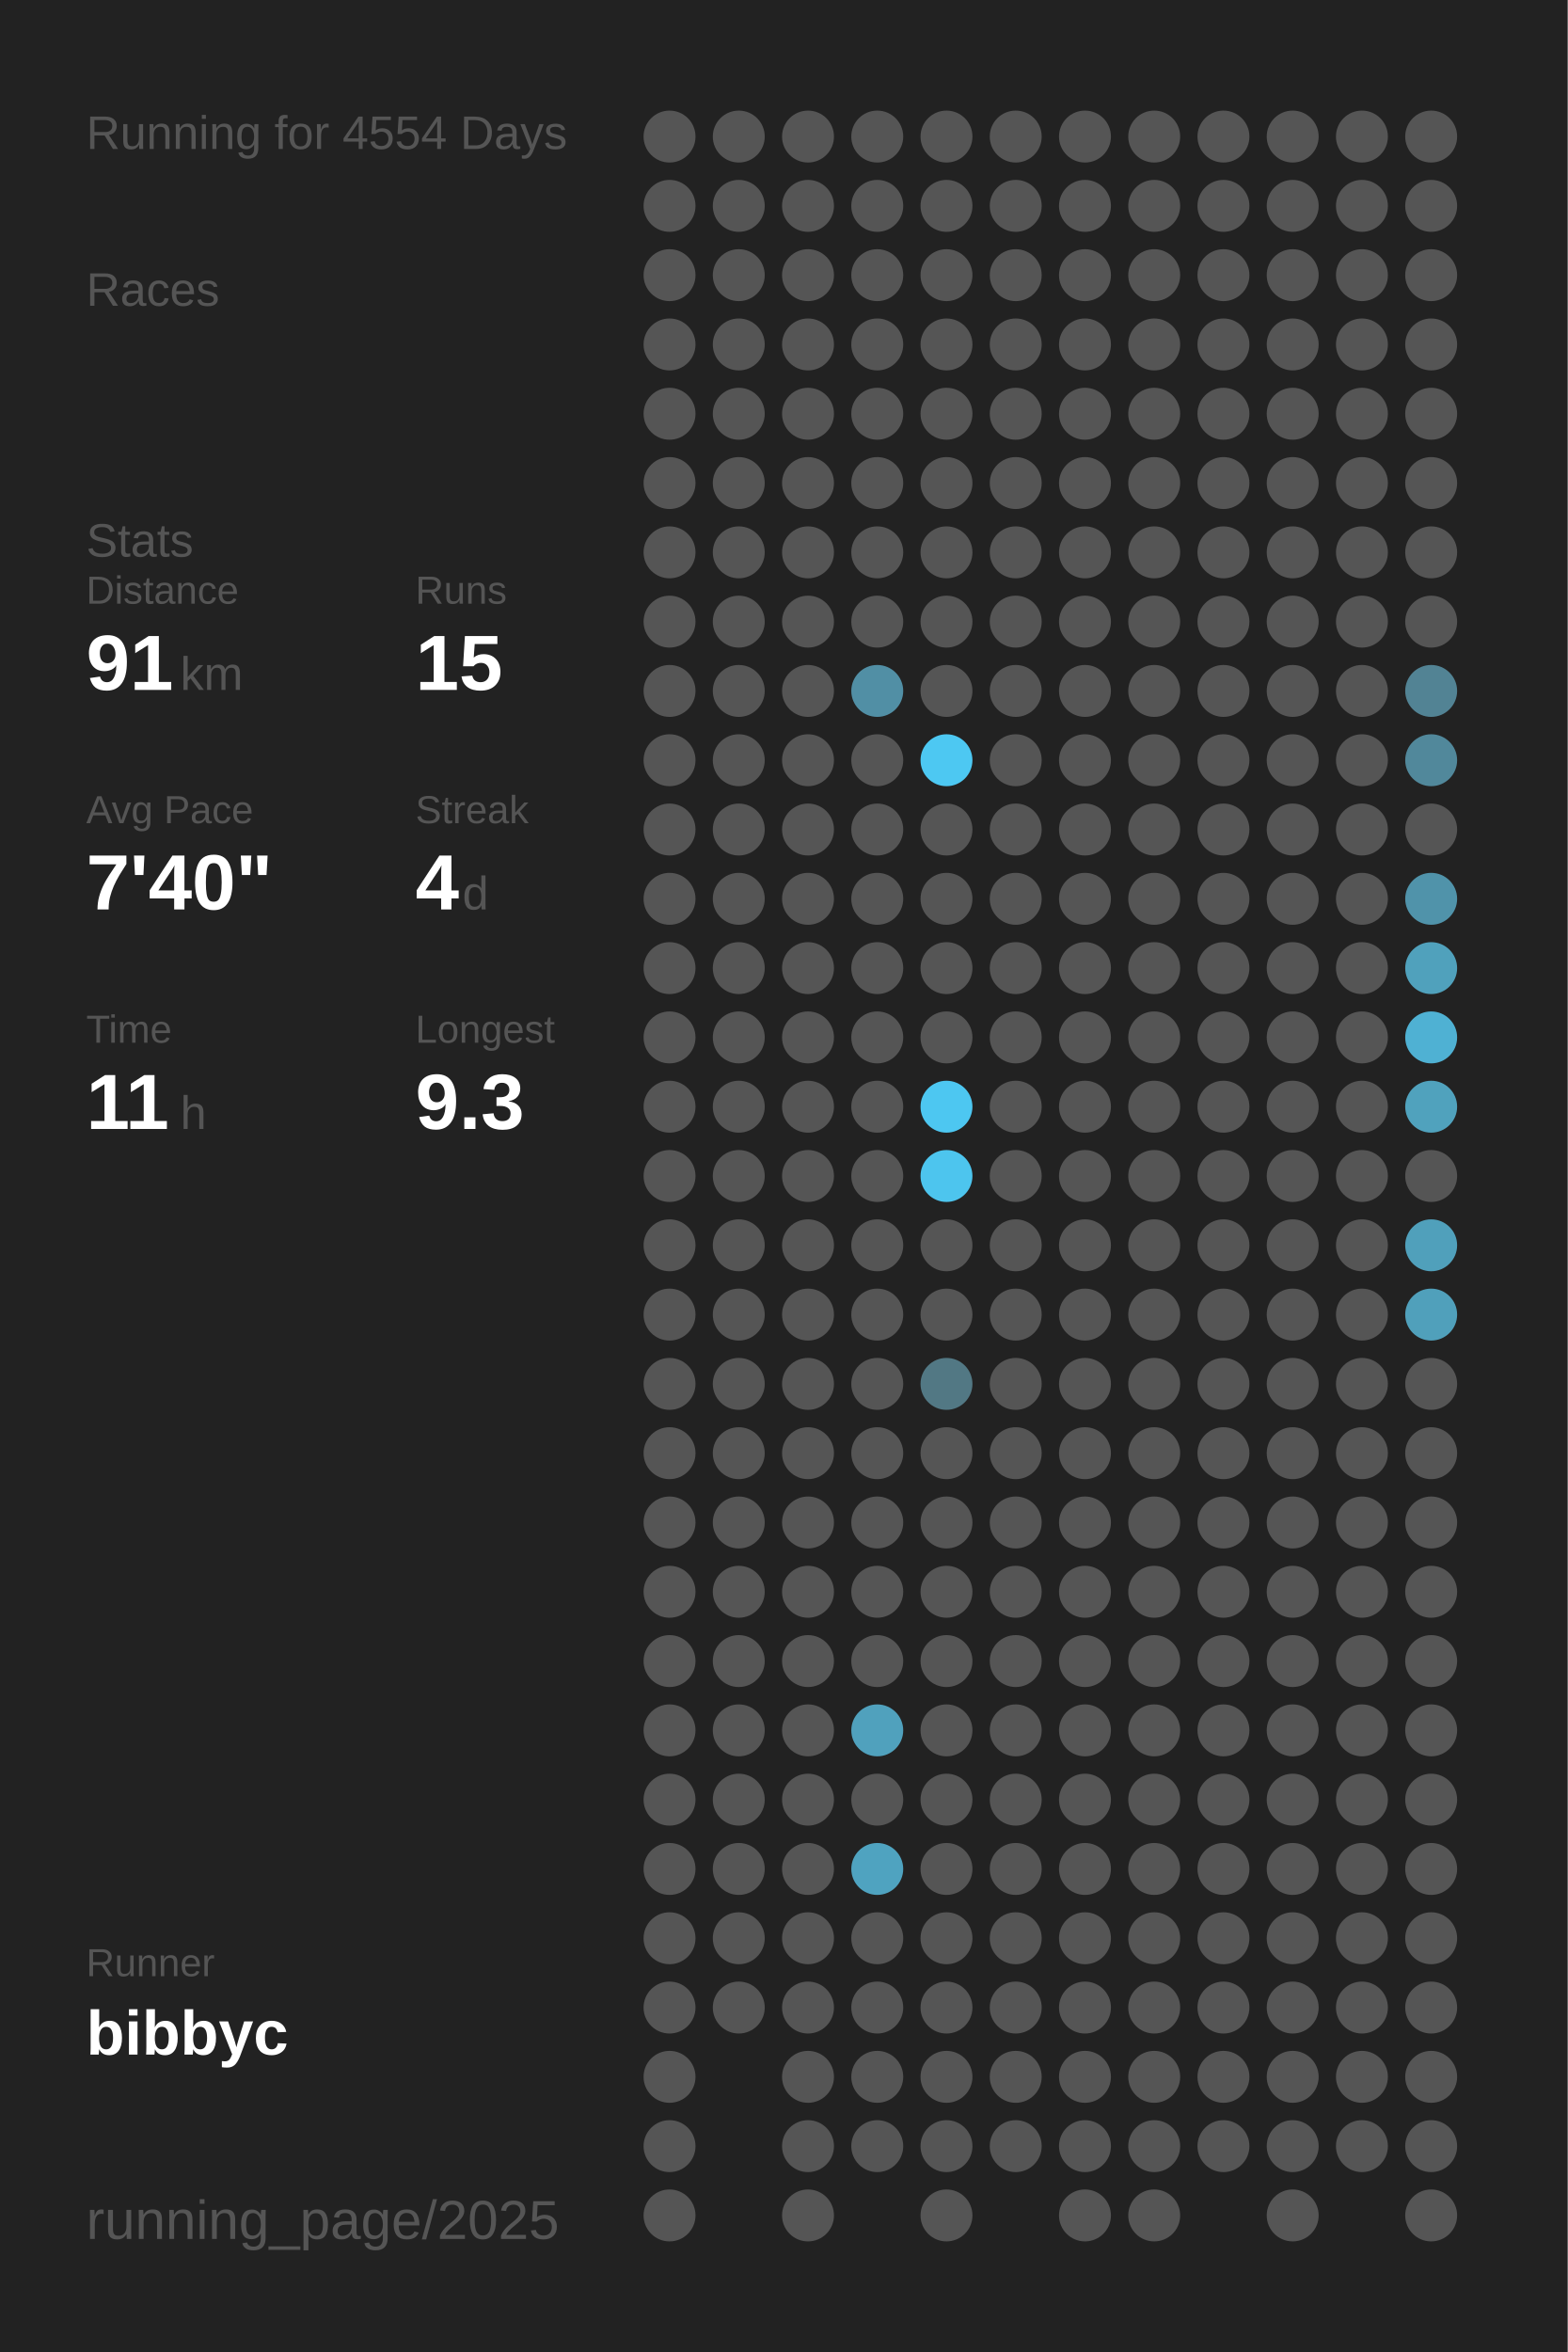
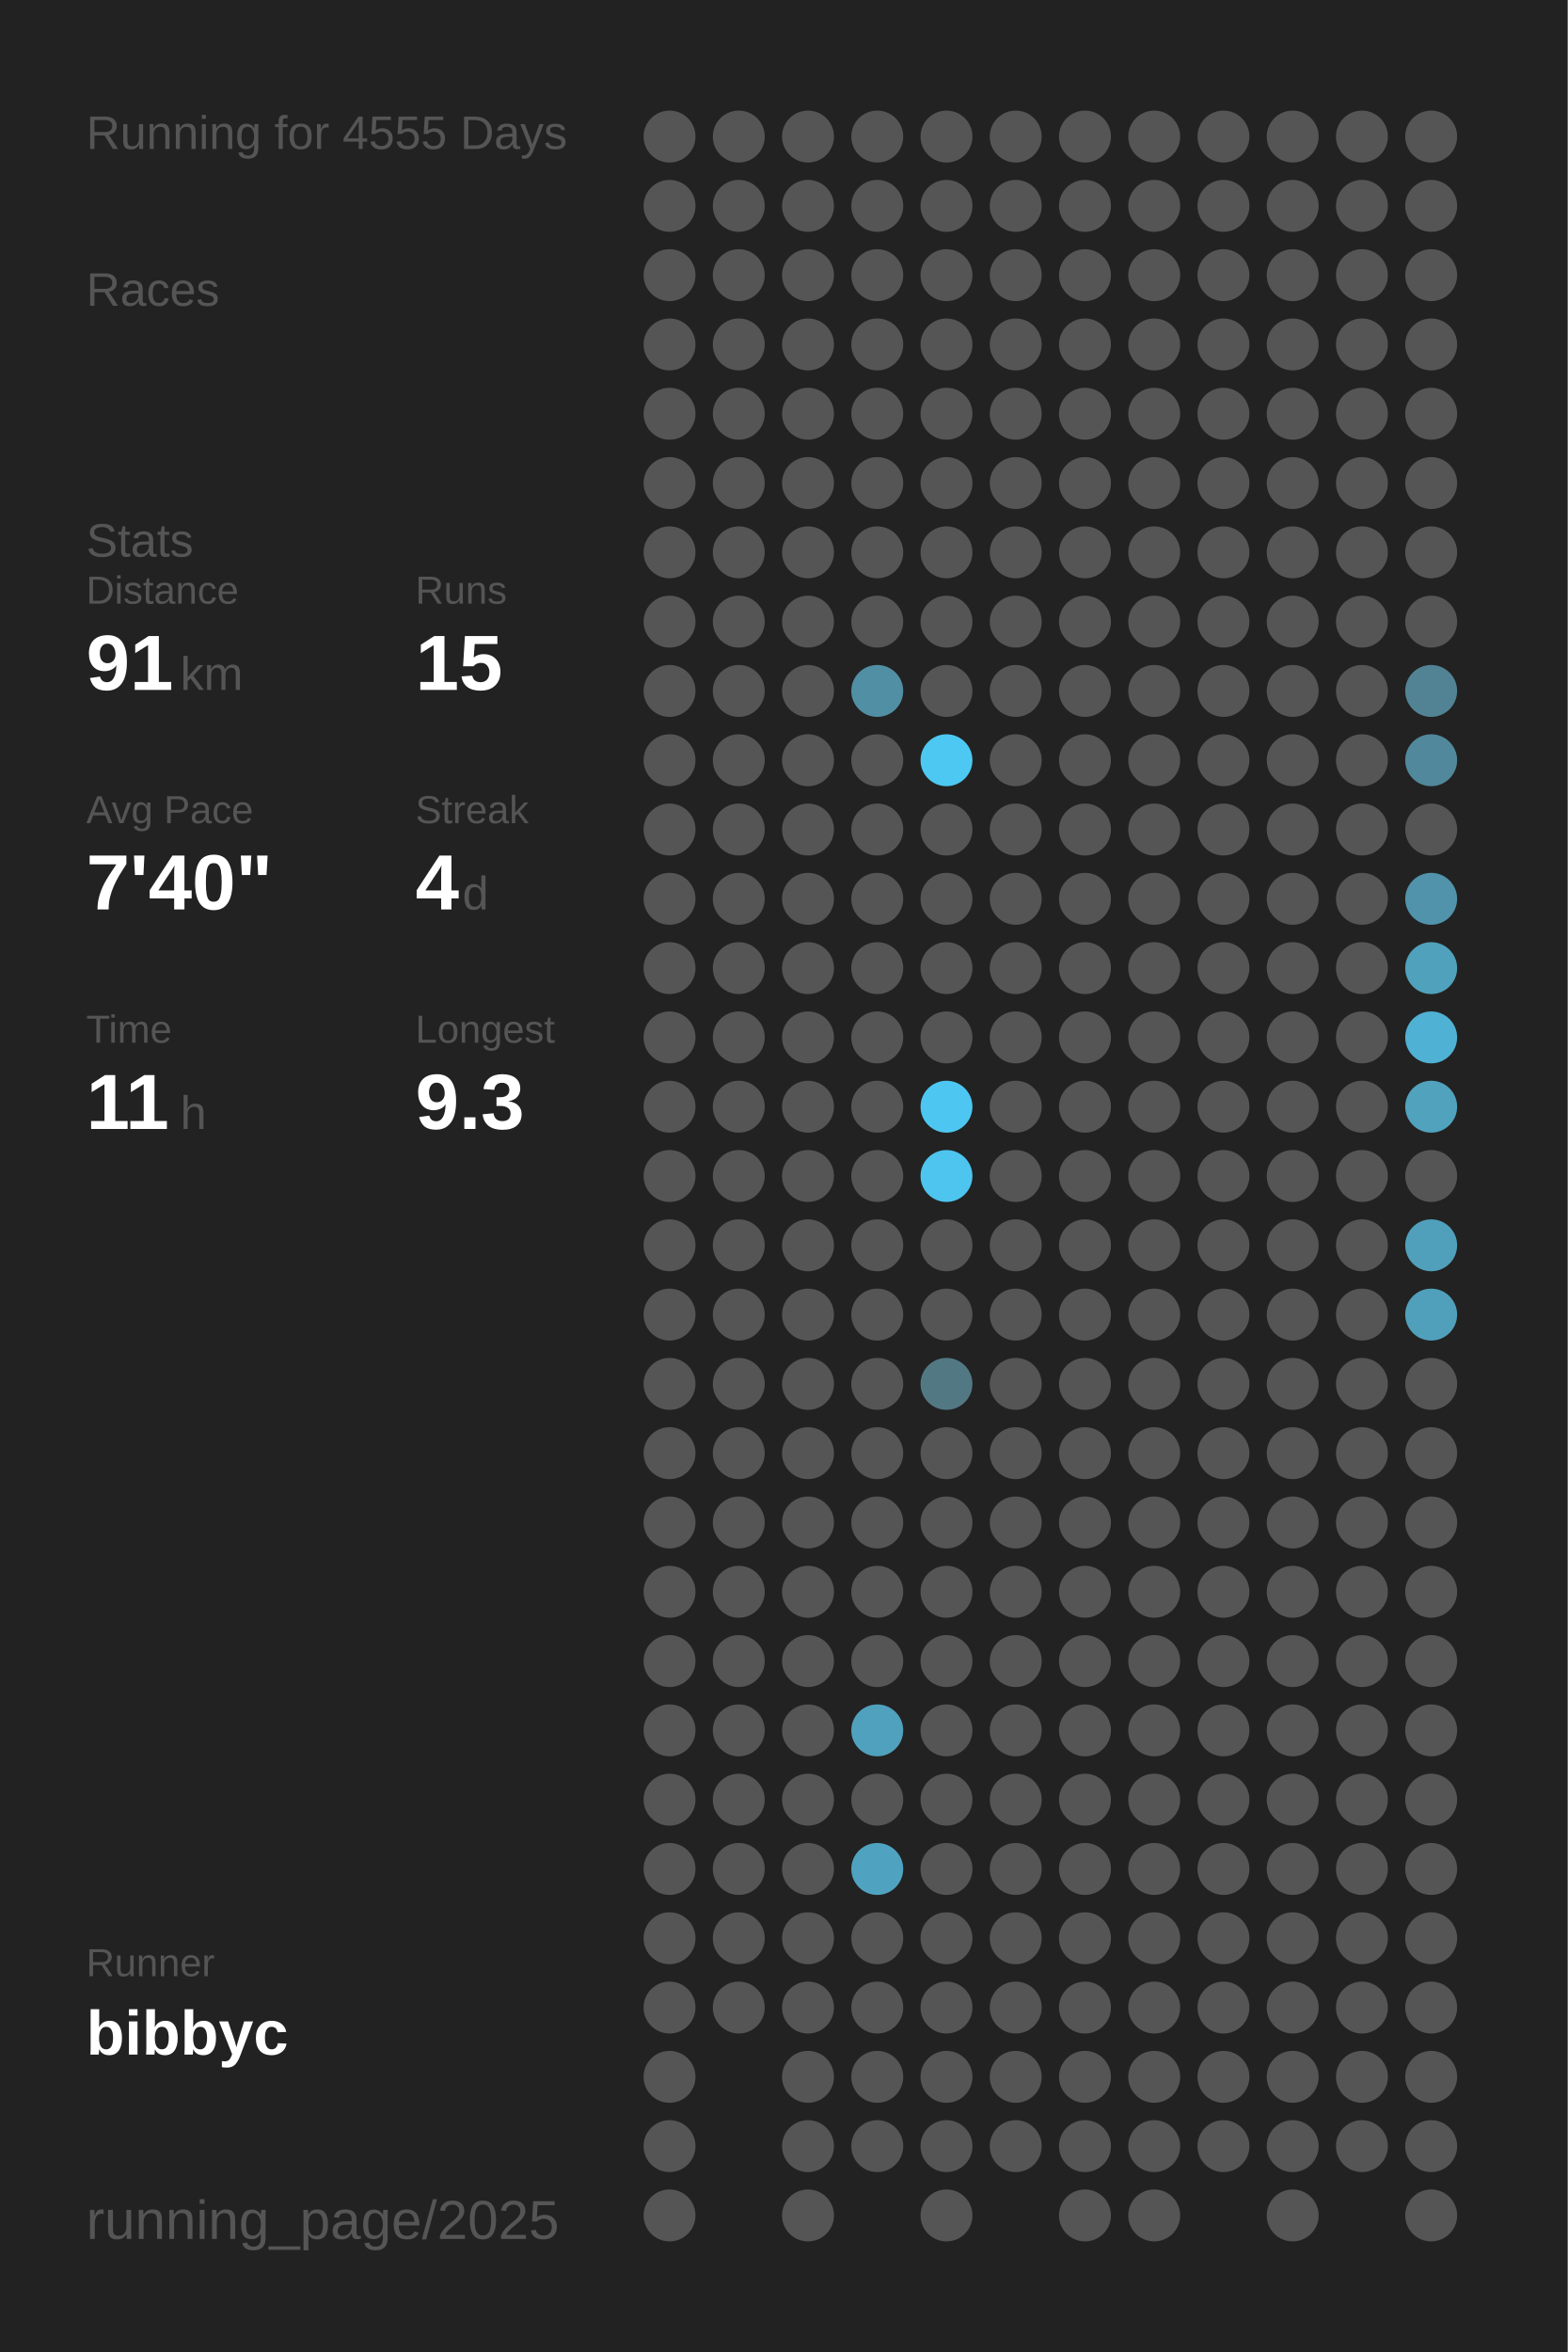
<svg xmlns="http://www.w3.org/2000/svg" baseProfile="full" height="300mm" version="1.1" viewBox="0,0,200,300" width="200mm">
  <defs />
  <rect fill="#222222" height="300" width="200" x="0" y="0" />
-   <text fill="#555555" style="font-size:6px; font-family:Arial;" x="11" y="19">Running for 4554 Days</text>
+   <text fill="#555555" style="font-size:6px; font-family:Arial;" x="11" y="19">Running for 4555 Days</text>
  <text fill="#555555" style="font-size:6px; font-family:Arial;" x="11" y="39">Races</text>
  <text fill="#555555" style="font-size:6px; font-family:Arial;" x="11" y="71">Stats</text>
  <text fill="#555555" style="font-size:5px; font-family:Arial;" x="11" y="77">Distance</text>
  <text fill="#FFFFFF" style="font-size:10px; font-family:Arial; font-weight:bold;" x="11" y="88">91</text>
  <text fill="#555555" style="font-size:6px; font-family:Arial;" x="23" y="88">km</text>
  <text fill="#555555" style="font-size:5px; font-family:Arial;" x="53" y="77">Runs</text>
  <text fill="#FFFFFF" style="font-size:10px; font-family:Arial; font-weight:bold;" x="53" y="88">15</text>
  <text fill="#555555" style="font-size:5px; font-family:Arial;" x="11" y="105">Avg Pace</text>
  <text fill="#FFFFFF" style="font-size:10px; font-family:Arial; font-weight:bold;" x="11" y="116">7'40"</text>
  <text fill="#555555" style="font-size:5px; font-family:Arial;" x="53" y="105">Streak</text>
  <text fill="#FFFFFF" style="font-size:10px; font-family:Arial; font-weight:bold;" x="53" y="116">4</text>
  <text fill="#555555" style="font-size:6px; font-family:Arial;" x="59" y="116">d</text>
  <text fill="#555555" style="font-size:5px; font-family:Arial;" x="11" y="133">Time</text>
  <text fill="#FFFFFF" style="font-size:10px; font-family:Arial; font-weight:bold;" x="11" y="144">11</text>
  <text fill="#555555" style="font-size:6px; font-family:Arial;" x="23" y="144">h</text>
  <text fill="#555555" style="font-size:5px; font-family:Arial;" x="53" y="133">Longest</text>
  <text fill="#FFFFFF" style="font-size:10px; font-family:Arial; font-weight:bold;" x="53" y="144">9.3</text>
  <text fill="#555555" style="font-size:5px; font-family:Arial;" x="11" y="252.065">Runner</text>
  <text fill="#FFFFFF" style="font-size:8px; font-family:Arial; font-weight:bold;" x="11" y="262.065">bibbyc</text>
  <text fill="#555555" style="font-size:7px; font-family:Arial;" x="11" y="285.581">running_page/2025</text>
  <circle cx="85.417" cy="17.419" fill="#555555" r="3.312" />
  <circle cx="85.417" cy="26.258" fill="#555555" r="3.312" />
  <circle cx="85.417" cy="35.097" fill="#555555" r="3.312" />
  <circle cx="85.417" cy="43.935" fill="#555555" r="3.312" />
  <circle cx="85.417" cy="52.774" fill="#555555" r="3.312" />
  <circle cx="85.417" cy="61.613" fill="#555555" r="3.312" />
  <circle cx="85.417" cy="70.452" fill="#555555" r="3.312" />
  <circle cx="85.417" cy="79.29" fill="#555555" r="3.312" />
  <circle cx="85.417" cy="88.129" fill="#555555" r="3.312" />
  <circle cx="85.417" cy="96.968" fill="#555555" r="3.312" />
  <circle cx="85.417" cy="105.806" fill="#555555" r="3.312" />
  <circle cx="85.417" cy="114.645" fill="#555555" r="3.312" />
  <circle cx="85.417" cy="123.484" fill="#555555" r="3.312" />
  <circle cx="85.417" cy="132.323" fill="#555555" r="3.312" />
  <circle cx="85.417" cy="141.161" fill="#555555" r="3.312" />
  <circle cx="85.417" cy="150" fill="#555555" r="3.312" />
  <circle cx="85.417" cy="158.839" fill="#555555" r="3.312" />
  <circle cx="85.417" cy="167.677" fill="#555555" r="3.312" />
  <circle cx="85.417" cy="176.516" fill="#555555" r="3.312" />
  <circle cx="85.417" cy="185.355" fill="#555555" r="3.312" />
  <circle cx="85.417" cy="194.194" fill="#555555" r="3.312" />
  <circle cx="85.417" cy="203.032" fill="#555555" r="3.312" />
  <circle cx="85.417" cy="211.871" fill="#555555" r="3.312" />
  <circle cx="85.417" cy="220.71" fill="#555555" r="3.312" />
  <circle cx="85.417" cy="229.548" fill="#555555" r="3.312" />
  <circle cx="85.417" cy="238.387" fill="#555555" r="3.312" />
  <circle cx="85.417" cy="247.226" fill="#555555" r="3.312" />
  <circle cx="85.417" cy="256.065" fill="#555555" r="3.312" />
  <circle cx="85.417" cy="264.903" fill="#555555" r="3.312" />
  <circle cx="85.417" cy="273.742" fill="#555555" r="3.312" />
  <circle cx="85.417" cy="282.581" fill="#555555" r="3.312" />
  <circle cx="94.25" cy="17.419" fill="#555555" r="3.312" />
  <circle cx="94.25" cy="26.258" fill="#555555" r="3.312" />
  <circle cx="94.25" cy="35.097" fill="#555555" r="3.312" />
  <circle cx="94.25" cy="43.935" fill="#555555" r="3.312" />
  <circle cx="94.25" cy="52.774" fill="#555555" r="3.312" />
  <circle cx="94.25" cy="61.613" fill="#555555" r="3.312" />
  <circle cx="94.25" cy="70.452" fill="#555555" r="3.312" />
  <circle cx="94.25" cy="79.29" fill="#555555" r="3.312" />
  <circle cx="94.25" cy="88.129" fill="#555555" r="3.312" />
  <circle cx="94.25" cy="96.968" fill="#555555" r="3.312" />
  <circle cx="94.25" cy="105.806" fill="#555555" r="3.312" />
  <circle cx="94.25" cy="114.645" fill="#555555" r="3.312" />
  <circle cx="94.25" cy="123.484" fill="#555555" r="3.312" />
  <circle cx="94.25" cy="132.323" fill="#555555" r="3.312" />
  <circle cx="94.25" cy="141.161" fill="#555555" r="3.312" />
  <circle cx="94.25" cy="150" fill="#555555" r="3.312" />
  <circle cx="94.25" cy="158.839" fill="#555555" r="3.312" />
  <circle cx="94.25" cy="167.677" fill="#555555" r="3.312" />
  <circle cx="94.25" cy="176.516" fill="#555555" r="3.312" />
  <circle cx="94.25" cy="185.355" fill="#555555" r="3.312" />
  <circle cx="94.25" cy="194.194" fill="#555555" r="3.312" />
  <circle cx="94.25" cy="203.032" fill="#555555" r="3.312" />
  <circle cx="94.25" cy="211.871" fill="#555555" r="3.312" />
  <circle cx="94.25" cy="220.71" fill="#555555" r="3.312" />
  <circle cx="94.25" cy="229.548" fill="#555555" r="3.312" />
  <circle cx="94.25" cy="238.387" fill="#555555" r="3.312" />
  <circle cx="94.25" cy="247.226" fill="#555555" r="3.312" />
  <circle cx="94.25" cy="256.065" fill="#555555" r="3.312" />
  <circle cx="103.083" cy="17.419" fill="#555555" r="3.312" />
  <circle cx="103.083" cy="26.258" fill="#555555" r="3.312" />
  <circle cx="103.083" cy="35.097" fill="#555555" r="3.312" />
  <circle cx="103.083" cy="43.935" fill="#555555" r="3.312" />
  <circle cx="103.083" cy="52.774" fill="#555555" r="3.312" />
  <circle cx="103.083" cy="61.613" fill="#555555" r="3.312" />
  <circle cx="103.083" cy="70.452" fill="#555555" r="3.312" />
  <circle cx="103.083" cy="79.29" fill="#555555" r="3.312" />
  <circle cx="103.083" cy="88.129" fill="#555555" r="3.312" />
  <circle cx="103.083" cy="96.968" fill="#555555" r="3.312" />
  <circle cx="103.083" cy="105.806" fill="#555555" r="3.312" />
  <circle cx="103.083" cy="114.645" fill="#555555" r="3.312" />
  <circle cx="103.083" cy="123.484" fill="#555555" r="3.312" />
  <circle cx="103.083" cy="132.323" fill="#555555" r="3.312" />
  <circle cx="103.083" cy="141.161" fill="#555555" r="3.312" />
  <circle cx="103.083" cy="150" fill="#555555" r="3.312" />
  <circle cx="103.083" cy="158.839" fill="#555555" r="3.312" />
  <circle cx="103.083" cy="167.677" fill="#555555" r="3.312" />
  <circle cx="103.083" cy="176.516" fill="#555555" r="3.312" />
  <circle cx="103.083" cy="185.355" fill="#555555" r="3.312" />
  <circle cx="103.083" cy="194.194" fill="#555555" r="3.312" />
  <circle cx="103.083" cy="203.032" fill="#555555" r="3.312" />
  <circle cx="103.083" cy="211.871" fill="#555555" r="3.312" />
  <circle cx="103.083" cy="220.71" fill="#555555" r="3.312" />
  <circle cx="103.083" cy="229.548" fill="#555555" r="3.312" />
  <circle cx="103.083" cy="238.387" fill="#555555" r="3.312" />
  <circle cx="103.083" cy="247.226" fill="#555555" r="3.312" />
  <circle cx="103.083" cy="256.065" fill="#555555" r="3.312" />
  <circle cx="103.083" cy="264.903" fill="#555555" r="3.312" />
  <circle cx="103.083" cy="273.742" fill="#555555" r="3.312" />
  <circle cx="103.083" cy="282.581" fill="#555555" r="3.312" />
  <circle cx="111.917" cy="17.419" fill="#555555" r="3.312" />
  <circle cx="111.917" cy="26.258" fill="#555555" r="3.312" />
  <circle cx="111.917" cy="35.097" fill="#555555" r="3.312" />
  <circle cx="111.917" cy="43.935" fill="#555555" r="3.312" />
  <circle cx="111.917" cy="52.774" fill="#555555" r="3.312" />
  <circle cx="111.917" cy="61.613" fill="#555555" r="3.312" />
  <circle cx="111.917" cy="70.452" fill="#555555" r="3.312" />
  <circle cx="111.917" cy="79.29" fill="#555555" r="3.312" />
  <circle cx="111.917" cy="88.129" fill="#518fa5" r="3.312" />
  <circle cx="111.917" cy="96.968" fill="#555555" r="3.312" />
  <circle cx="111.917" cy="105.806" fill="#555555" r="3.312" />
  <circle cx="111.917" cy="114.645" fill="#555555" r="3.312" />
  <circle cx="111.917" cy="123.484" fill="#555555" r="3.312" />
  <circle cx="111.917" cy="132.323" fill="#555555" r="3.312" />
  <circle cx="111.917" cy="141.161" fill="#555555" r="3.312" />
  <circle cx="111.917" cy="150" fill="#555555" r="3.312" />
  <circle cx="111.917" cy="158.839" fill="#555555" r="3.312" />
  <circle cx="111.917" cy="167.677" fill="#555555" r="3.312" />
  <circle cx="111.917" cy="176.516" fill="#555555" r="3.312" />
  <circle cx="111.917" cy="185.355" fill="#555555" r="3.312" />
  <circle cx="111.917" cy="194.194" fill="#555555" r="3.312" />
  <circle cx="111.917" cy="203.032" fill="#555555" r="3.312" />
  <circle cx="111.917" cy="211.871" fill="#555555" r="3.312" />
  <circle cx="111.917" cy="220.71" fill="#50a1bd" r="3.312" />
  <circle cx="111.917" cy="229.548" fill="#555555" r="3.312" />
  <circle cx="111.917" cy="238.387" fill="#4fa3c0" r="3.312" />
  <circle cx="111.917" cy="247.226" fill="#555555" r="3.312" />
  <circle cx="111.917" cy="256.065" fill="#555555" r="3.312" />
  <circle cx="111.917" cy="264.903" fill="#555555" r="3.312" />
  <circle cx="111.917" cy="273.742" fill="#555555" r="3.312" />
  <circle cx="120.75" cy="17.419" fill="#555555" r="3.312" />
  <circle cx="120.75" cy="26.258" fill="#555555" r="3.312" />
  <circle cx="120.75" cy="35.097" fill="#555555" r="3.312" />
  <circle cx="120.75" cy="43.935" fill="#555555" r="3.312" />
  <circle cx="120.75" cy="52.774" fill="#555555" r="3.312" />
  <circle cx="120.75" cy="61.613" fill="#555555" r="3.312" />
  <circle cx="120.75" cy="70.452" fill="#555555" r="3.312" />
  <circle cx="120.75" cy="79.29" fill="#555555" r="3.312" />
  <circle cx="120.75" cy="88.129" fill="#555555" r="3.312" />
  <circle cx="120.75" cy="96.968" fill="#4dc8f2" r="3.312" />
  <circle cx="120.75" cy="105.806" fill="#555555" r="3.312" />
  <circle cx="120.75" cy="114.645" fill="#555555" r="3.312" />
  <circle cx="120.75" cy="123.484" fill="#555555" r="3.312" />
  <circle cx="120.75" cy="132.323" fill="#555555" r="3.312" />
  <circle cx="120.75" cy="141.161" fill="#4dc7f1" r="3.312" />
  <circle cx="120.75" cy="150" fill="#4dc5ee" r="3.312" />
  <circle cx="120.75" cy="158.839" fill="#555555" r="3.312" />
  <circle cx="120.75" cy="167.677" fill="#555555" r="3.312" />
  <circle cx="120.75" cy="176.516" fill="#527884" r="3.312" />
  <circle cx="120.75" cy="185.355" fill="#555555" r="3.312" />
  <circle cx="120.75" cy="194.194" fill="#555555" r="3.312" />
  <circle cx="120.75" cy="203.032" fill="#555555" r="3.312" />
  <circle cx="120.75" cy="211.871" fill="#555555" r="3.312" />
  <circle cx="120.75" cy="220.71" fill="#555555" r="3.312" />
  <circle cx="120.75" cy="229.548" fill="#555555" r="3.312" />
  <circle cx="120.75" cy="238.387" fill="#555555" r="3.312" />
  <circle cx="120.75" cy="247.226" fill="#555555" r="3.312" />
  <circle cx="120.75" cy="256.065" fill="#555555" r="3.312" />
  <circle cx="120.75" cy="264.903" fill="#555555" r="3.312" />
  <circle cx="120.75" cy="273.742" fill="#555555" r="3.312" />
  <circle cx="120.75" cy="282.581" fill="#555555" r="3.312" />
  <circle cx="129.583" cy="17.419" fill="#555555" r="3.312" />
  <circle cx="129.583" cy="26.258" fill="#555555" r="3.312" />
  <circle cx="129.583" cy="35.097" fill="#555555" r="3.312" />
  <circle cx="129.583" cy="43.935" fill="#555555" r="3.312" />
  <circle cx="129.583" cy="52.774" fill="#555555" r="3.312" />
  <circle cx="129.583" cy="61.613" fill="#555555" r="3.312" />
  <circle cx="129.583" cy="70.452" fill="#555555" r="3.312" />
  <circle cx="129.583" cy="79.29" fill="#555555" r="3.312" />
  <circle cx="129.583" cy="88.129" fill="#555555" r="3.312" />
  <circle cx="129.583" cy="96.968" fill="#555555" r="3.312" />
  <circle cx="129.583" cy="105.806" fill="#555555" r="3.312" />
  <circle cx="129.583" cy="114.645" fill="#555555" r="3.312" />
  <circle cx="129.583" cy="123.484" fill="#555555" r="3.312" />
  <circle cx="129.583" cy="132.323" fill="#555555" r="3.312" />
  <circle cx="129.583" cy="141.161" fill="#555555" r="3.312" />
  <circle cx="129.583" cy="150" fill="#555555" r="3.312" />
  <circle cx="129.583" cy="158.839" fill="#555555" r="3.312" />
  <circle cx="129.583" cy="167.677" fill="#555555" r="3.312" />
  <circle cx="129.583" cy="176.516" fill="#555555" r="3.312" />
  <circle cx="129.583" cy="185.355" fill="#555555" r="3.312" />
  <circle cx="129.583" cy="194.194" fill="#555555" r="3.312" />
  <circle cx="129.583" cy="203.032" fill="#555555" r="3.312" />
  <circle cx="129.583" cy="211.871" fill="#555555" r="3.312" />
  <circle cx="129.583" cy="220.71" fill="#555555" r="3.312" />
  <circle cx="129.583" cy="229.548" fill="#555555" r="3.312" />
  <circle cx="129.583" cy="238.387" fill="#555555" r="3.312" />
  <circle cx="129.583" cy="247.226" fill="#555555" r="3.312" />
  <circle cx="129.583" cy="256.065" fill="#555555" r="3.312" />
  <circle cx="129.583" cy="264.903" fill="#555555" r="3.312" />
  <circle cx="129.583" cy="273.742" fill="#555555" r="3.312" />
  <circle cx="138.417" cy="17.419" fill="#555555" r="3.312" />
  <circle cx="138.417" cy="26.258" fill="#555555" r="3.312" />
  <circle cx="138.417" cy="35.097" fill="#555555" r="3.312" />
  <circle cx="138.417" cy="43.935" fill="#555555" r="3.312" />
  <circle cx="138.417" cy="52.774" fill="#555555" r="3.312" />
  <circle cx="138.417" cy="61.613" fill="#555555" r="3.312" />
  <circle cx="138.417" cy="70.452" fill="#555555" r="3.312" />
  <circle cx="138.417" cy="79.29" fill="#555555" r="3.312" />
  <circle cx="138.417" cy="88.129" fill="#555555" r="3.312" />
  <circle cx="138.417" cy="96.968" fill="#555555" r="3.312" />
  <circle cx="138.417" cy="105.806" fill="#555555" r="3.312" />
  <circle cx="138.417" cy="114.645" fill="#555555" r="3.312" />
  <circle cx="138.417" cy="123.484" fill="#555555" r="3.312" />
  <circle cx="138.417" cy="132.323" fill="#555555" r="3.312" />
  <circle cx="138.417" cy="141.161" fill="#555555" r="3.312" />
  <circle cx="138.417" cy="150" fill="#555555" r="3.312" />
  <circle cx="138.417" cy="158.839" fill="#555555" r="3.312" />
  <circle cx="138.417" cy="167.677" fill="#555555" r="3.312" />
  <circle cx="138.417" cy="176.516" fill="#555555" r="3.312" />
  <circle cx="138.417" cy="185.355" fill="#555555" r="3.312" />
  <circle cx="138.417" cy="194.194" fill="#555555" r="3.312" />
  <circle cx="138.417" cy="203.032" fill="#555555" r="3.312" />
  <circle cx="138.417" cy="211.871" fill="#555555" r="3.312" />
  <circle cx="138.417" cy="220.71" fill="#555555" r="3.312" />
  <circle cx="138.417" cy="229.548" fill="#555555" r="3.312" />
  <circle cx="138.417" cy="238.387" fill="#555555" r="3.312" />
  <circle cx="138.417" cy="247.226" fill="#555555" r="3.312" />
  <circle cx="138.417" cy="256.065" fill="#555555" r="3.312" />
  <circle cx="138.417" cy="264.903" fill="#555555" r="3.312" />
  <circle cx="138.417" cy="273.742" fill="#555555" r="3.312" />
  <circle cx="138.417" cy="282.581" fill="#555555" r="3.312" />
  <circle cx="147.25" cy="17.419" fill="#555555" r="3.312" />
  <circle cx="147.25" cy="26.258" fill="#555555" r="3.312" />
  <circle cx="147.25" cy="35.097" fill="#555555" r="3.312" />
  <circle cx="147.25" cy="43.935" fill="#555555" r="3.312" />
  <circle cx="147.25" cy="52.774" fill="#555555" r="3.312" />
  <circle cx="147.25" cy="61.613" fill="#555555" r="3.312" />
  <circle cx="147.25" cy="70.452" fill="#555555" r="3.312" />
  <circle cx="147.25" cy="79.29" fill="#555555" r="3.312" />
  <circle cx="147.25" cy="88.129" fill="#555555" r="3.312" />
  <circle cx="147.25" cy="96.968" fill="#555555" r="3.312" />
  <circle cx="147.25" cy="105.806" fill="#555555" r="3.312" />
  <circle cx="147.25" cy="114.645" fill="#555555" r="3.312" />
  <circle cx="147.25" cy="123.484" fill="#555555" r="3.312" />
  <circle cx="147.25" cy="132.323" fill="#555555" r="3.312" />
  <circle cx="147.25" cy="141.161" fill="#555555" r="3.312" />
  <circle cx="147.25" cy="150" fill="#555555" r="3.312" />
  <circle cx="147.25" cy="158.839" fill="#555555" r="3.312" />
  <circle cx="147.25" cy="167.677" fill="#555555" r="3.312" />
  <circle cx="147.25" cy="176.516" fill="#555555" r="3.312" />
  <circle cx="147.25" cy="185.355" fill="#555555" r="3.312" />
  <circle cx="147.25" cy="194.194" fill="#555555" r="3.312" />
  <circle cx="147.25" cy="203.032" fill="#555555" r="3.312" />
  <circle cx="147.25" cy="211.871" fill="#555555" r="3.312" />
  <circle cx="147.25" cy="220.71" fill="#555555" r="3.312" />
  <circle cx="147.25" cy="229.548" fill="#555555" r="3.312" />
  <circle cx="147.25" cy="238.387" fill="#555555" r="3.312" />
  <circle cx="147.25" cy="247.226" fill="#555555" r="3.312" />
  <circle cx="147.25" cy="256.065" fill="#555555" r="3.312" />
  <circle cx="147.25" cy="264.903" fill="#555555" r="3.312" />
  <circle cx="147.25" cy="273.742" fill="#555555" r="3.312" />
  <circle cx="147.25" cy="282.581" fill="#555555" r="3.312" />
  <circle cx="156.083" cy="17.419" fill="#555555" r="3.312" />
  <circle cx="156.083" cy="26.258" fill="#555555" r="3.312" />
  <circle cx="156.083" cy="35.097" fill="#555555" r="3.312" />
  <circle cx="156.083" cy="43.935" fill="#555555" r="3.312" />
  <circle cx="156.083" cy="52.774" fill="#555555" r="3.312" />
  <circle cx="156.083" cy="61.613" fill="#555555" r="3.312" />
  <circle cx="156.083" cy="70.452" fill="#555555" r="3.312" />
  <circle cx="156.083" cy="79.29" fill="#555555" r="3.312" />
  <circle cx="156.083" cy="88.129" fill="#555555" r="3.312" />
  <circle cx="156.083" cy="96.968" fill="#555555" r="3.312" />
  <circle cx="156.083" cy="105.806" fill="#555555" r="3.312" />
  <circle cx="156.083" cy="114.645" fill="#555555" r="3.312" />
  <circle cx="156.083" cy="123.484" fill="#555555" r="3.312" />
  <circle cx="156.083" cy="132.323" fill="#555555" r="3.312" />
  <circle cx="156.083" cy="141.161" fill="#555555" r="3.312" />
  <circle cx="156.083" cy="150" fill="#555555" r="3.312" />
  <circle cx="156.083" cy="158.839" fill="#555555" r="3.312" />
  <circle cx="156.083" cy="167.677" fill="#555555" r="3.312" />
  <circle cx="156.083" cy="176.516" fill="#555555" r="3.312" />
  <circle cx="156.083" cy="185.355" fill="#555555" r="3.312" />
  <circle cx="156.083" cy="194.194" fill="#555555" r="3.312" />
  <circle cx="156.083" cy="203.032" fill="#555555" r="3.312" />
  <circle cx="156.083" cy="211.871" fill="#555555" r="3.312" />
  <circle cx="156.083" cy="220.71" fill="#555555" r="3.312" />
  <circle cx="156.083" cy="229.548" fill="#555555" r="3.312" />
  <circle cx="156.083" cy="238.387" fill="#555555" r="3.312" />
  <circle cx="156.083" cy="247.226" fill="#555555" r="3.312" />
  <circle cx="156.083" cy="256.065" fill="#555555" r="3.312" />
  <circle cx="156.083" cy="264.903" fill="#555555" r="3.312" />
  <circle cx="156.083" cy="273.742" fill="#555555" r="3.312" />
  <circle cx="164.917" cy="17.419" fill="#555555" r="3.312" />
  <circle cx="164.917" cy="26.258" fill="#555555" r="3.312" />
  <circle cx="164.917" cy="35.097" fill="#555555" r="3.312" />
  <circle cx="164.917" cy="43.935" fill="#555555" r="3.312" />
  <circle cx="164.917" cy="52.774" fill="#555555" r="3.312" />
  <circle cx="164.917" cy="61.613" fill="#555555" r="3.312" />
  <circle cx="164.917" cy="70.452" fill="#555555" r="3.312" />
  <circle cx="164.917" cy="79.29" fill="#555555" r="3.312" />
  <circle cx="164.917" cy="88.129" fill="#555555" r="3.312" />
  <circle cx="164.917" cy="96.968" fill="#555555" r="3.312" />
  <circle cx="164.917" cy="105.806" fill="#555555" r="3.312" />
  <circle cx="164.917" cy="114.645" fill="#555555" r="3.312" />
  <circle cx="164.917" cy="123.484" fill="#555555" r="3.312" />
  <circle cx="164.917" cy="132.323" fill="#555555" r="3.312" />
  <circle cx="164.917" cy="141.161" fill="#555555" r="3.312" />
  <circle cx="164.917" cy="150" fill="#555555" r="3.312" />
  <circle cx="164.917" cy="158.839" fill="#555555" r="3.312" />
  <circle cx="164.917" cy="167.677" fill="#555555" r="3.312" />
  <circle cx="164.917" cy="176.516" fill="#555555" r="3.312" />
  <circle cx="164.917" cy="185.355" fill="#555555" r="3.312" />
  <circle cx="164.917" cy="194.194" fill="#555555" r="3.312" />
  <circle cx="164.917" cy="203.032" fill="#555555" r="3.312" />
  <circle cx="164.917" cy="211.871" fill="#555555" r="3.312" />
  <circle cx="164.917" cy="220.71" fill="#555555" r="3.312" />
  <circle cx="164.917" cy="229.548" fill="#555555" r="3.312" />
  <circle cx="164.917" cy="238.387" fill="#555555" r="3.312" />
  <circle cx="164.917" cy="247.226" fill="#555555" r="3.312" />
  <circle cx="164.917" cy="256.065" fill="#555555" r="3.312" />
  <circle cx="164.917" cy="264.903" fill="#555555" r="3.312" />
  <circle cx="164.917" cy="273.742" fill="#555555" r="3.312" />
  <circle cx="164.917" cy="282.581" fill="#555555" r="3.312" />
  <circle cx="173.75" cy="17.419" fill="#555555" r="3.312" />
  <circle cx="173.75" cy="26.258" fill="#555555" r="3.312" />
  <circle cx="173.75" cy="35.097" fill="#555555" r="3.312" />
  <circle cx="173.75" cy="43.935" fill="#555555" r="3.312" />
  <circle cx="173.75" cy="52.774" fill="#555555" r="3.312" />
  <circle cx="173.75" cy="61.613" fill="#555555" r="3.312" />
  <circle cx="173.75" cy="70.452" fill="#555555" r="3.312" />
  <circle cx="173.75" cy="79.29" fill="#555555" r="3.312" />
  <circle cx="173.75" cy="88.129" fill="#555555" r="3.312" />
  <circle cx="173.75" cy="96.968" fill="#555555" r="3.312" />
  <circle cx="173.75" cy="105.806" fill="#555555" r="3.312" />
  <circle cx="173.75" cy="114.645" fill="#555555" r="3.312" />
  <circle cx="173.75" cy="123.484" fill="#555555" r="3.312" />
  <circle cx="173.75" cy="132.323" fill="#555555" r="3.312" />
  <circle cx="173.75" cy="141.161" fill="#555555" r="3.312" />
  <circle cx="173.75" cy="150" fill="#555555" r="3.312" />
  <circle cx="173.75" cy="158.839" fill="#555555" r="3.312" />
  <circle cx="173.75" cy="167.677" fill="#555555" r="3.312" />
  <circle cx="173.75" cy="176.516" fill="#555555" r="3.312" />
  <circle cx="173.75" cy="185.355" fill="#555555" r="3.312" />
  <circle cx="173.75" cy="194.194" fill="#555555" r="3.312" />
  <circle cx="173.75" cy="203.032" fill="#555555" r="3.312" />
  <circle cx="173.75" cy="211.871" fill="#555555" r="3.312" />
  <circle cx="173.75" cy="220.71" fill="#555555" r="3.312" />
  <circle cx="173.75" cy="229.548" fill="#555555" r="3.312" />
  <circle cx="173.75" cy="238.387" fill="#555555" r="3.312" />
  <circle cx="173.75" cy="247.226" fill="#555555" r="3.312" />
  <circle cx="173.75" cy="256.065" fill="#555555" r="3.312" />
  <circle cx="173.75" cy="264.903" fill="#555555" r="3.312" />
  <circle cx="173.75" cy="273.742" fill="#555555" r="3.312" />
  <circle cx="182.583" cy="17.419" fill="#555555" r="3.312" />
  <circle cx="182.583" cy="26.258" fill="#555555" r="3.312" />
  <circle cx="182.583" cy="35.097" fill="#555555" r="3.312" />
  <circle cx="182.583" cy="43.935" fill="#555555" r="3.312" />
  <circle cx="182.583" cy="52.774" fill="#555555" r="3.312" />
  <circle cx="182.583" cy="61.613" fill="#555555" r="3.312" />
  <circle cx="182.583" cy="70.452" fill="#555555" r="3.312" />
  <circle cx="182.583" cy="79.29" fill="#555555" r="3.312" />
  <circle cx="182.583" cy="88.129" fill="#528394" r="3.312" />
  <circle cx="182.583" cy="96.968" fill="#51889b" r="3.312" />
  <circle cx="182.583" cy="105.806" fill="#555555" r="3.312" />
  <circle cx="182.583" cy="114.645" fill="#5093aa" r="3.312" />
  <circle cx="182.583" cy="123.484" fill="#50a1bc" r="3.312" />
  <circle cx="182.583" cy="132.323" fill="#4fb1d3" r="3.312" />
  <circle cx="182.583" cy="141.161" fill="#50a2bd" r="3.312" />
  <circle cx="182.583" cy="150" fill="#555555" r="3.312" />
  <circle cx="182.583" cy="158.839" fill="#50a0bb" r="3.312" />
  <circle cx="182.583" cy="167.677" fill="#50a0bb" r="3.312" />
  <circle cx="182.583" cy="176.516" fill="#555555" r="3.312" />
  <circle cx="182.583" cy="185.355" fill="#555555" r="3.312" />
  <circle cx="182.583" cy="194.194" fill="#555555" r="3.312" />
  <circle cx="182.583" cy="203.032" fill="#555555" r="3.312" />
  <circle cx="182.583" cy="211.871" fill="#555555" r="3.312" />
  <circle cx="182.583" cy="220.71" fill="#555555" r="3.312" />
  <circle cx="182.583" cy="229.548" fill="#555555" r="3.312" />
  <circle cx="182.583" cy="238.387" fill="#555555" r="3.312" />
  <circle cx="182.583" cy="247.226" fill="#555555" r="3.312" />
  <circle cx="182.583" cy="256.065" fill="#555555" r="3.312" />
  <circle cx="182.583" cy="264.903" fill="#555555" r="3.312" />
  <circle cx="182.583" cy="273.742" fill="#555555" r="3.312" />
  <circle cx="182.583" cy="282.581" fill="#555555" r="3.312" />
</svg>
